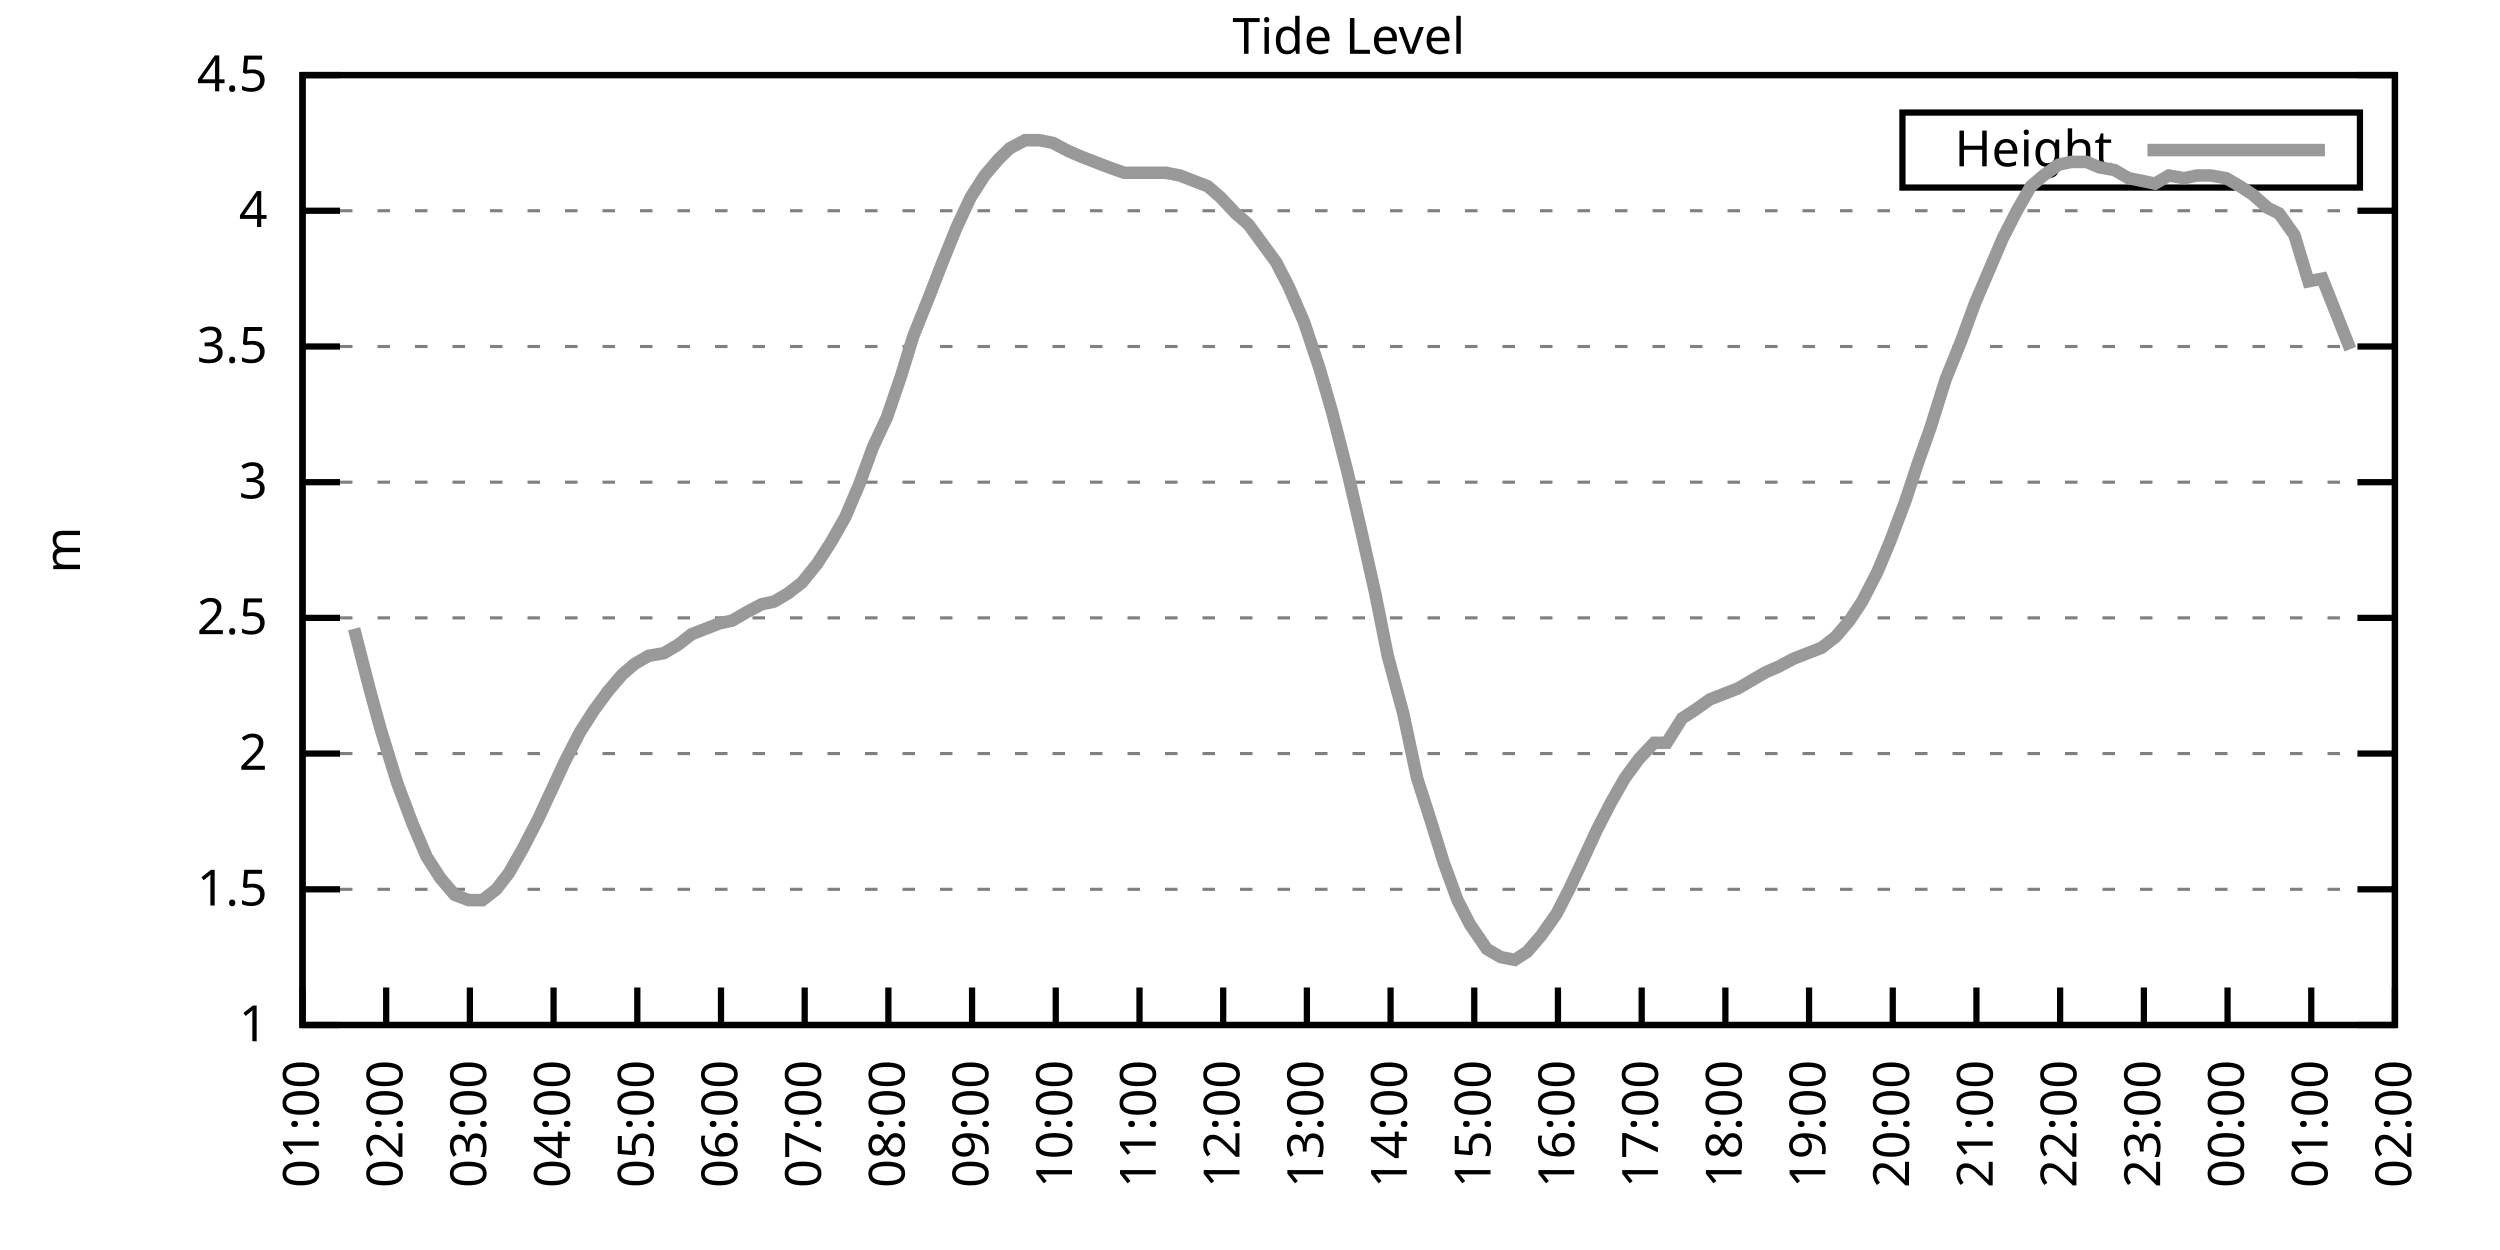
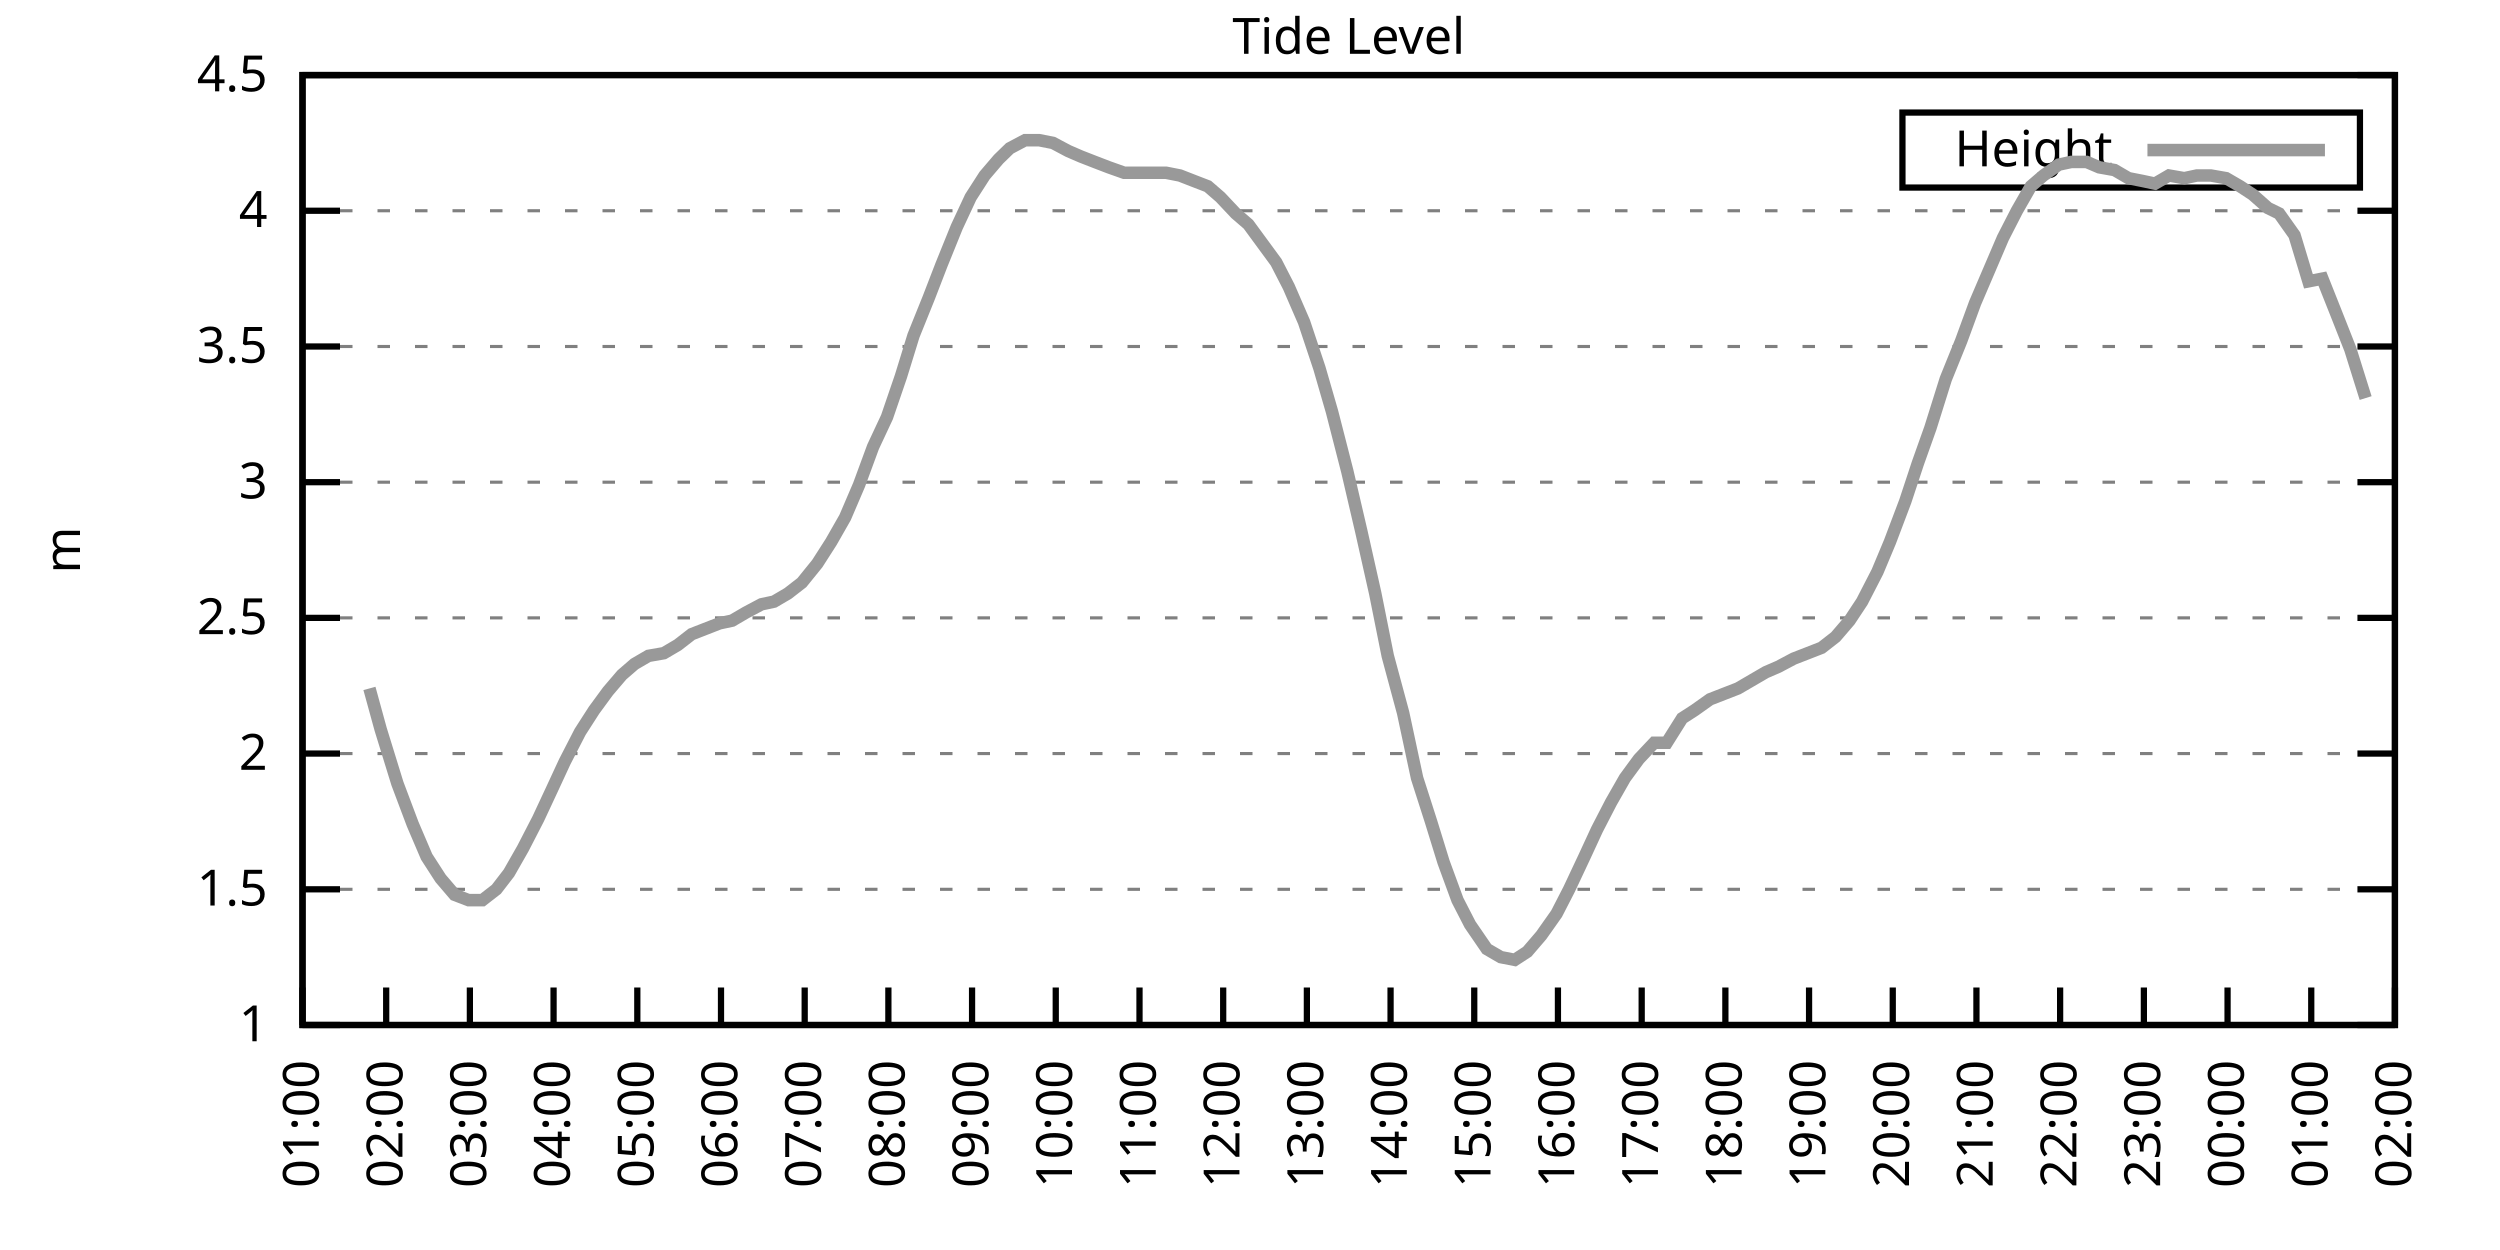
<svg xmlns="http://www.w3.org/2000/svg" xmlns:xlink="http://www.w3.org/1999/xlink" width="400" height="200" viewBox="0 0 400 200">
  <g id="gnuplot_canvas">
    <rect x="0" y="0" width="400" height="200" fill="none" />
    <defs>
      <circle id="gpDot" r="0.5" stroke-width="0.5" stroke="currentColor" />
      <path id="gpPt0" stroke-width="0.333" stroke="currentColor" d="M-1,0 h2 M0,-1 v2" />
      <path id="gpPt1" stroke-width="0.333" stroke="currentColor" d="M-1,-1 L1,1 M1,-1 L-1,1" />
      <path id="gpPt2" stroke-width="0.333" stroke="currentColor" d="M-1,0 L1,0 M0,-1 L0,1 M-1,-1 L1,1 M-1,1 L1,-1" />
      <rect id="gpPt3" stroke-width="0.333" stroke="currentColor" x="-1" y="-1" width="2" height="2" />
      <rect id="gpPt4" stroke-width="0.333" stroke="currentColor" fill="currentColor" x="-1" y="-1" width="2" height="2" />
      <circle id="gpPt5" stroke-width="0.333" stroke="currentColor" cx="0" cy="0" r="1" />
      <use xlink:href="#gpPt5" id="gpPt6" fill="currentColor" stroke="none" />
      <path id="gpPt7" stroke-width="0.333" stroke="currentColor" d="M0,-1.33 L-1.33,0.67 L1.33,0.67 z" />
      <use xlink:href="#gpPt7" id="gpPt8" fill="currentColor" stroke="none" />
      <use xlink:href="#gpPt7" id="gpPt9" stroke="currentColor" transform="rotate(180)" />
      <use xlink:href="#gpPt9" id="gpPt10" fill="currentColor" stroke="none" />
      <use xlink:href="#gpPt3" id="gpPt11" stroke="currentColor" transform="rotate(45)" />
      <use xlink:href="#gpPt11" id="gpPt12" fill="currentColor" stroke="none" />
      <path id="gpPt13" stroke-width="0.333" stroke="currentColor" d="M0,1.330 L1.265,0.411 L0.782,-1.067 L-0.782,-1.076 L-1.265,0.411 z" />
      <use xlink:href="#gpPt13" id="gpPt14" fill="currentColor" stroke="none" />
      <filter id="textbox" filterUnits="objectBoundingBox" x="0" y="0" height="1" width="1">
        <feFlood flood-color="white" flood-opacity="1" result="bgnd" />
        <feComposite in="SourceGraphic" in2="bgnd" operator="atop" />
      </filter>
      <filter id="greybox" filterUnits="objectBoundingBox" x="0" y="0" height="1" width="1">
        <feFlood flood-color="lightgrey" flood-opacity="1" result="grey" />
        <feComposite in="SourceGraphic" in2="grey" operator="atop" />
      </filter>
    </defs>
    <g fill="none" color="white" stroke="currentColor" stroke-width="1.00" stroke-linecap="butt" stroke-linejoin="miter">
</g>
    <g fill="none" color="black" stroke="currentColor" stroke-width="1.00" stroke-linecap="butt" stroke-linejoin="miter">
      <g stroke="none" shape-rendering="crispEdges">
        <polygon fill="rgb(255, 255, 255)" points="48.40,164.00 383.18,164.00 383.18,12.02 48.40,12.02 " />
      </g>
    </g>
    <g fill="none" color="black" stroke="currentColor" stroke-width="1.00" stroke-linecap="butt" stroke-linejoin="miter">
</g>
    <g fill="none" color="black" stroke="black" stroke-width="0.50" stroke-linecap="butt" stroke-linejoin="miter">
</g>
    <g fill="none" color="gray" stroke="currentColor" stroke-width="0.50" stroke-linecap="butt" stroke-linejoin="miter">
      <path stroke="gray" stroke-dasharray="2,4" class="gridline" d="M48.40,164.00 L383.19,164.00  " />
    </g>
    <g fill="none" color="gray" stroke="gray" stroke-width="1.00" stroke-linecap="butt" stroke-linejoin="miter">
</g>
    <g fill="none" color="black" stroke="currentColor" stroke-width="1.00" stroke-linecap="butt" stroke-linejoin="miter">
      <path stroke="black" d="M48.40,164.00 L54.40,164.00 M383.19,164.00 L377.19,164.00  " />
      <g transform="translate(42.80,166.60)" stroke="none" fill="black" font-family="Sans" font-size="8.00" text-anchor="end">
        <text>
          <tspan font-family="Sans"> 1</tspan>
        </text>
      </g>
    </g>
    <g fill="none" color="black" stroke="currentColor" stroke-width="1.00" stroke-linecap="butt" stroke-linejoin="miter">
</g>
    <g fill="none" color="black" stroke="black" stroke-width="0.50" stroke-linecap="butt" stroke-linejoin="miter">
</g>
    <g fill="none" color="gray" stroke="currentColor" stroke-width="0.50" stroke-linecap="butt" stroke-linejoin="miter">
      <path stroke="gray" stroke-dasharray="2,4" class="gridline" d="M48.40,142.29 L383.19,142.29  " />
    </g>
    <g fill="none" color="gray" stroke="gray" stroke-width="1.00" stroke-linecap="butt" stroke-linejoin="miter">
</g>
    <g fill="none" color="black" stroke="currentColor" stroke-width="1.00" stroke-linecap="butt" stroke-linejoin="miter">
      <path stroke="black" d="M48.40,142.29 L54.40,142.29 M383.19,142.29 L377.19,142.29  " />
      <g transform="translate(42.80,144.89)" stroke="none" fill="black" font-family="Sans" font-size="8.00" text-anchor="end">
        <text>
          <tspan font-family="Sans"> 1.5</tspan>
        </text>
      </g>
    </g>
    <g fill="none" color="black" stroke="currentColor" stroke-width="1.00" stroke-linecap="butt" stroke-linejoin="miter">
</g>
    <g fill="none" color="black" stroke="black" stroke-width="0.50" stroke-linecap="butt" stroke-linejoin="miter">
</g>
    <g fill="none" color="gray" stroke="currentColor" stroke-width="0.50" stroke-linecap="butt" stroke-linejoin="miter">
      <path stroke="gray" stroke-dasharray="2,4" class="gridline" d="M48.40,120.57 L383.19,120.57  " />
    </g>
    <g fill="none" color="gray" stroke="gray" stroke-width="1.00" stroke-linecap="butt" stroke-linejoin="miter">
</g>
    <g fill="none" color="black" stroke="currentColor" stroke-width="1.00" stroke-linecap="butt" stroke-linejoin="miter">
      <path stroke="black" d="M48.40,120.57 L54.40,120.57 M383.19,120.57 L377.19,120.57  " />
      <g transform="translate(42.80,123.17)" stroke="none" fill="black" font-family="Sans" font-size="8.00" text-anchor="end">
        <text>
          <tspan font-family="Sans"> 2</tspan>
        </text>
      </g>
    </g>
    <g fill="none" color="black" stroke="currentColor" stroke-width="1.00" stroke-linecap="butt" stroke-linejoin="miter">
</g>
    <g fill="none" color="black" stroke="black" stroke-width="0.50" stroke-linecap="butt" stroke-linejoin="miter">
</g>
    <g fill="none" color="gray" stroke="currentColor" stroke-width="0.50" stroke-linecap="butt" stroke-linejoin="miter">
      <path stroke="gray" stroke-dasharray="2,4" class="gridline" d="M48.40,98.86 L383.19,98.86  " />
    </g>
    <g fill="none" color="gray" stroke="gray" stroke-width="1.00" stroke-linecap="butt" stroke-linejoin="miter">
</g>
    <g fill="none" color="black" stroke="currentColor" stroke-width="1.00" stroke-linecap="butt" stroke-linejoin="miter">
      <path stroke="black" d="M48.40,98.86 L54.40,98.86 M383.19,98.86 L377.19,98.86  " />
      <g transform="translate(42.80,101.46)" stroke="none" fill="black" font-family="Sans" font-size="8.00" text-anchor="end">
        <text>
          <tspan font-family="Sans"> 2.5</tspan>
        </text>
      </g>
    </g>
    <g fill="none" color="black" stroke="currentColor" stroke-width="1.00" stroke-linecap="butt" stroke-linejoin="miter">
</g>
    <g fill="none" color="black" stroke="black" stroke-width="0.50" stroke-linecap="butt" stroke-linejoin="miter">
</g>
    <g fill="none" color="gray" stroke="currentColor" stroke-width="0.50" stroke-linecap="butt" stroke-linejoin="miter">
      <path stroke="gray" stroke-dasharray="2,4" class="gridline" d="M48.40,77.15 L383.19,77.15  " />
    </g>
    <g fill="none" color="gray" stroke="gray" stroke-width="1.00" stroke-linecap="butt" stroke-linejoin="miter">
</g>
    <g fill="none" color="black" stroke="currentColor" stroke-width="1.00" stroke-linecap="butt" stroke-linejoin="miter">
      <path stroke="black" d="M48.40,77.15 L54.40,77.15 M383.19,77.15 L377.19,77.15  " />
      <g transform="translate(42.80,79.75)" stroke="none" fill="black" font-family="Sans" font-size="8.00" text-anchor="end">
        <text>
          <tspan font-family="Sans"> 3</tspan>
        </text>
      </g>
    </g>
    <g fill="none" color="black" stroke="currentColor" stroke-width="1.00" stroke-linecap="butt" stroke-linejoin="miter">
</g>
    <g fill="none" color="black" stroke="black" stroke-width="0.50" stroke-linecap="butt" stroke-linejoin="miter">
</g>
    <g fill="none" color="gray" stroke="currentColor" stroke-width="0.50" stroke-linecap="butt" stroke-linejoin="miter">
      <path stroke="gray" stroke-dasharray="2,4" class="gridline" d="M48.40,55.44 L383.19,55.44  " />
    </g>
    <g fill="none" color="gray" stroke="gray" stroke-width="1.00" stroke-linecap="butt" stroke-linejoin="miter">
</g>
    <g fill="none" color="black" stroke="currentColor" stroke-width="1.00" stroke-linecap="butt" stroke-linejoin="miter">
      <path stroke="black" d="M48.40,55.44 L54.40,55.44 M383.19,55.44 L377.19,55.44  " />
      <g transform="translate(42.80,58.04)" stroke="none" fill="black" font-family="Sans" font-size="8.00" text-anchor="end">
        <text>
          <tspan font-family="Sans"> 3.5</tspan>
        </text>
      </g>
    </g>
    <g fill="none" color="black" stroke="currentColor" stroke-width="1.00" stroke-linecap="butt" stroke-linejoin="miter">
</g>
    <g fill="none" color="black" stroke="black" stroke-width="0.50" stroke-linecap="butt" stroke-linejoin="miter">
</g>
    <g fill="none" color="gray" stroke="currentColor" stroke-width="0.50" stroke-linecap="butt" stroke-linejoin="miter">
      <path stroke="gray" stroke-dasharray="2,4" class="gridline" d="M48.40,33.72 L383.19,33.72  " />
    </g>
    <g fill="none" color="gray" stroke="gray" stroke-width="1.00" stroke-linecap="butt" stroke-linejoin="miter">
</g>
    <g fill="none" color="black" stroke="currentColor" stroke-width="1.00" stroke-linecap="butt" stroke-linejoin="miter">
      <path stroke="black" d="M48.40,33.72 L54.40,33.72 M383.19,33.72 L377.19,33.72  " />
      <g transform="translate(42.80,36.32)" stroke="none" fill="black" font-family="Sans" font-size="8.00" text-anchor="end">
        <text>
          <tspan font-family="Sans"> 4</tspan>
        </text>
      </g>
    </g>
    <g fill="none" color="black" stroke="currentColor" stroke-width="1.00" stroke-linecap="butt" stroke-linejoin="miter">
</g>
    <g fill="none" color="black" stroke="black" stroke-width="0.50" stroke-linecap="butt" stroke-linejoin="miter">
</g>
    <g fill="none" color="gray" stroke="currentColor" stroke-width="0.50" stroke-linecap="butt" stroke-linejoin="miter">
      <path stroke="gray" stroke-dasharray="2,4" class="gridline" d="M48.40,12.01 L383.19,12.01  " />
    </g>
    <g fill="none" color="gray" stroke="gray" stroke-width="1.00" stroke-linecap="butt" stroke-linejoin="miter">
</g>
    <g fill="none" color="black" stroke="currentColor" stroke-width="1.00" stroke-linecap="butt" stroke-linejoin="miter">
      <path stroke="black" d="M48.40,12.01 L54.40,12.01 M383.19,12.01 L377.19,12.01  " />
      <g transform="translate(42.80,14.61)" stroke="none" fill="black" font-family="Sans" font-size="8.00" text-anchor="end">
        <text>
          <tspan font-family="Sans"> 4.5</tspan>
        </text>
      </g>
    </g>
    <g fill="none" color="black" stroke="currentColor" stroke-width="1.00" stroke-linecap="butt" stroke-linejoin="miter">
      <path stroke="black" d="M48.40,164.00 L48.40,158.00  " />
      <g transform="translate(51.00,169.60) rotate(270.00)" stroke="none" fill="black" font-family="Sans" font-size="8.00" text-anchor="end">
        <text>
          <tspan font-family="Sans">01:00</tspan>
        </text>
      </g>
    </g>
    <g fill="none" color="black" stroke="currentColor" stroke-width="1.00" stroke-linecap="butt" stroke-linejoin="miter">
      <path stroke="black" d="M61.79,164.00 L61.79,158.00  " />
      <g transform="translate(64.39,169.60) rotate(270.00)" stroke="none" fill="black" font-family="Sans" font-size="8.00" text-anchor="end">
        <text>
          <tspan font-family="Sans">02:00</tspan>
        </text>
      </g>
    </g>
    <g fill="none" color="black" stroke="currentColor" stroke-width="1.00" stroke-linecap="butt" stroke-linejoin="miter">
      <path stroke="black" d="M75.18,164.00 L75.18,158.00  " />
      <g transform="translate(77.78,169.60) rotate(270.00)" stroke="none" fill="black" font-family="Sans" font-size="8.00" text-anchor="end">
        <text>
          <tspan font-family="Sans">03:00</tspan>
        </text>
      </g>
    </g>
    <g fill="none" color="black" stroke="currentColor" stroke-width="1.00" stroke-linecap="butt" stroke-linejoin="miter">
      <path stroke="black" d="M88.57,164.00 L88.57,158.00  " />
      <g transform="translate(91.17,169.60) rotate(270.00)" stroke="none" fill="black" font-family="Sans" font-size="8.00" text-anchor="end">
        <text>
          <tspan font-family="Sans">04:00</tspan>
        </text>
      </g>
    </g>
    <g fill="none" color="black" stroke="currentColor" stroke-width="1.00" stroke-linecap="butt" stroke-linejoin="miter">
      <path stroke="black" d="M101.97,164.00 L101.97,158.00  " />
      <g transform="translate(104.57,169.60) rotate(270.00)" stroke="none" fill="black" font-family="Sans" font-size="8.00" text-anchor="end">
        <text>
          <tspan font-family="Sans">05:00</tspan>
        </text>
      </g>
    </g>
    <g fill="none" color="black" stroke="currentColor" stroke-width="1.00" stroke-linecap="butt" stroke-linejoin="miter">
      <path stroke="black" d="M115.36,164.00 L115.36,158.00  " />
      <g transform="translate(117.96,169.60) rotate(270.00)" stroke="none" fill="black" font-family="Sans" font-size="8.00" text-anchor="end">
        <text>
          <tspan font-family="Sans">06:00</tspan>
        </text>
      </g>
    </g>
    <g fill="none" color="black" stroke="currentColor" stroke-width="1.00" stroke-linecap="butt" stroke-linejoin="miter">
      <path stroke="black" d="M128.75,164.00 L128.75,158.00  " />
      <g transform="translate(131.35,169.60) rotate(270.00)" stroke="none" fill="black" font-family="Sans" font-size="8.00" text-anchor="end">
        <text>
          <tspan font-family="Sans">07:00</tspan>
        </text>
      </g>
    </g>
    <g fill="none" color="black" stroke="currentColor" stroke-width="1.00" stroke-linecap="butt" stroke-linejoin="miter">
      <path stroke="black" d="M142.14,164.00 L142.14,158.00  " />
      <g transform="translate(144.74,169.60) rotate(270.00)" stroke="none" fill="black" font-family="Sans" font-size="8.00" text-anchor="end">
        <text>
          <tspan font-family="Sans">08:00</tspan>
        </text>
      </g>
    </g>
    <g fill="none" color="black" stroke="currentColor" stroke-width="1.00" stroke-linecap="butt" stroke-linejoin="miter">
      <path stroke="black" d="M155.53,164.00 L155.53,158.00  " />
      <g transform="translate(158.13,169.60) rotate(270.00)" stroke="none" fill="black" font-family="Sans" font-size="8.00" text-anchor="end">
        <text>
          <tspan font-family="Sans">09:00</tspan>
        </text>
      </g>
    </g>
    <g fill="none" color="black" stroke="currentColor" stroke-width="1.00" stroke-linecap="butt" stroke-linejoin="miter">
      <path stroke="black" d="M168.92,164.00 L168.92,158.00  " />
      <g transform="translate(171.52,169.60) rotate(270.00)" stroke="none" fill="black" font-family="Sans" font-size="8.00" text-anchor="end">
        <text>
          <tspan font-family="Sans">10:00</tspan>
        </text>
      </g>
    </g>
    <g fill="none" color="black" stroke="currentColor" stroke-width="1.00" stroke-linecap="butt" stroke-linejoin="miter">
      <path stroke="black" d="M182.32,164.00 L182.32,158.00  " />
      <g transform="translate(184.92,169.60) rotate(270.00)" stroke="none" fill="black" font-family="Sans" font-size="8.00" text-anchor="end">
        <text>
          <tspan font-family="Sans">11:00</tspan>
        </text>
      </g>
    </g>
    <g fill="none" color="black" stroke="currentColor" stroke-width="1.00" stroke-linecap="butt" stroke-linejoin="miter">
      <path stroke="black" d="M195.71,164.00 L195.71,158.00  " />
      <g transform="translate(198.31,169.60) rotate(270.00)" stroke="none" fill="black" font-family="Sans" font-size="8.00" text-anchor="end">
        <text>
          <tspan font-family="Sans">12:00</tspan>
        </text>
      </g>
    </g>
    <g fill="none" color="black" stroke="currentColor" stroke-width="1.00" stroke-linecap="butt" stroke-linejoin="miter">
      <path stroke="black" d="M209.10,164.00 L209.10,158.00  " />
      <g transform="translate(211.70,169.60) rotate(270.00)" stroke="none" fill="black" font-family="Sans" font-size="8.00" text-anchor="end">
        <text>
          <tspan font-family="Sans">13:00</tspan>
        </text>
      </g>
    </g>
    <g fill="none" color="black" stroke="currentColor" stroke-width="1.00" stroke-linecap="butt" stroke-linejoin="miter">
      <path stroke="black" d="M222.49,164.00 L222.49,158.00  " />
      <g transform="translate(225.09,169.60) rotate(270.00)" stroke="none" fill="black" font-family="Sans" font-size="8.00" text-anchor="end">
        <text>
          <tspan font-family="Sans">14:00</tspan>
        </text>
      </g>
    </g>
    <g fill="none" color="black" stroke="currentColor" stroke-width="1.00" stroke-linecap="butt" stroke-linejoin="miter">
      <path stroke="black" d="M235.88,164.00 L235.88,158.00  " />
      <g transform="translate(238.48,169.60) rotate(270.00)" stroke="none" fill="black" font-family="Sans" font-size="8.00" text-anchor="end">
        <text>
          <tspan font-family="Sans">15:00</tspan>
        </text>
      </g>
    </g>
    <g fill="none" color="black" stroke="currentColor" stroke-width="1.00" stroke-linecap="butt" stroke-linejoin="miter">
      <path stroke="black" d="M249.27,164.00 L249.27,158.00  " />
      <g transform="translate(251.87,169.60) rotate(270.00)" stroke="none" fill="black" font-family="Sans" font-size="8.00" text-anchor="end">
        <text>
          <tspan font-family="Sans">16:00</tspan>
        </text>
      </g>
    </g>
    <g fill="none" color="black" stroke="currentColor" stroke-width="1.00" stroke-linecap="butt" stroke-linejoin="miter">
      <path stroke="black" d="M262.67,164.00 L262.67,158.00  " />
      <g transform="translate(265.27,169.60) rotate(270.00)" stroke="none" fill="black" font-family="Sans" font-size="8.00" text-anchor="end">
        <text>
          <tspan font-family="Sans">17:00</tspan>
        </text>
      </g>
    </g>
    <g fill="none" color="black" stroke="currentColor" stroke-width="1.00" stroke-linecap="butt" stroke-linejoin="miter">
      <path stroke="black" d="M276.06,164.00 L276.06,158.00  " />
      <g transform="translate(278.66,169.60) rotate(270.00)" stroke="none" fill="black" font-family="Sans" font-size="8.00" text-anchor="end">
        <text>
          <tspan font-family="Sans">18:00</tspan>
        </text>
      </g>
    </g>
    <g fill="none" color="black" stroke="currentColor" stroke-width="1.00" stroke-linecap="butt" stroke-linejoin="miter">
      <path stroke="black" d="M289.45,164.00 L289.45,158.00  " />
      <g transform="translate(292.05,169.60) rotate(270.00)" stroke="none" fill="black" font-family="Sans" font-size="8.00" text-anchor="end">
        <text>
          <tspan font-family="Sans">19:00</tspan>
        </text>
      </g>
    </g>
    <g fill="none" color="black" stroke="currentColor" stroke-width="1.00" stroke-linecap="butt" stroke-linejoin="miter">
      <path stroke="black" d="M302.84,164.00 L302.84,158.00  " />
      <g transform="translate(305.44,169.60) rotate(270.00)" stroke="none" fill="black" font-family="Sans" font-size="8.00" text-anchor="end">
        <text>
          <tspan font-family="Sans">20:00</tspan>
        </text>
      </g>
    </g>
    <g fill="none" color="black" stroke="currentColor" stroke-width="1.00" stroke-linecap="butt" stroke-linejoin="miter">
      <path stroke="black" d="M316.23,164.00 L316.23,158.00  " />
      <g transform="translate(318.83,169.60) rotate(270.00)" stroke="none" fill="black" font-family="Sans" font-size="8.00" text-anchor="end">
        <text>
          <tspan font-family="Sans">21:00</tspan>
        </text>
      </g>
    </g>
    <g fill="none" color="black" stroke="currentColor" stroke-width="1.00" stroke-linecap="butt" stroke-linejoin="miter">
      <path stroke="black" d="M329.62,164.00 L329.62,158.00  " />
      <g transform="translate(332.22,169.60) rotate(270.00)" stroke="none" fill="black" font-family="Sans" font-size="8.00" text-anchor="end">
        <text>
          <tspan font-family="Sans">22:00</tspan>
        </text>
      </g>
    </g>
    <g fill="none" color="black" stroke="currentColor" stroke-width="1.00" stroke-linecap="butt" stroke-linejoin="miter">
      <path stroke="black" d="M343.02,164.00 L343.02,158.00  " />
      <g transform="translate(345.62,169.60) rotate(270.00)" stroke="none" fill="black" font-family="Sans" font-size="8.00" text-anchor="end">
        <text>
          <tspan font-family="Sans">23:00</tspan>
        </text>
      </g>
    </g>
    <g fill="none" color="black" stroke="currentColor" stroke-width="1.00" stroke-linecap="butt" stroke-linejoin="miter">
      <path stroke="black" d="M356.41,164.00 L356.41,158.00  " />
      <g transform="translate(359.01,169.60) rotate(270.00)" stroke="none" fill="black" font-family="Sans" font-size="8.00" text-anchor="end">
        <text>
          <tspan font-family="Sans">00:00</tspan>
        </text>
      </g>
    </g>
    <g fill="none" color="black" stroke="currentColor" stroke-width="1.00" stroke-linecap="butt" stroke-linejoin="miter">
      <path stroke="black" d="M369.80,164.00 L369.80,158.00  " />
      <g transform="translate(372.40,169.60) rotate(270.00)" stroke="none" fill="black" font-family="Sans" font-size="8.00" text-anchor="end">
        <text>
          <tspan font-family="Sans">01:00</tspan>
        </text>
      </g>
    </g>
    <g fill="none" color="black" stroke="currentColor" stroke-width="1.00" stroke-linecap="butt" stroke-linejoin="miter">
      <path stroke="black" d="M383.19,164.00 L383.19,158.00  " />
      <g transform="translate(385.79,169.60) rotate(270.00)" stroke="none" fill="black" font-family="Sans" font-size="8.00" text-anchor="end">
        <text>
          <tspan font-family="Sans">02:00</tspan>
        </text>
      </g>
    </g>
    <g fill="none" color="black" stroke="currentColor" stroke-width="1.00" stroke-linecap="butt" stroke-linejoin="miter">
</g>
    <g fill="none" color="black" stroke="currentColor" stroke-width="1.00" stroke-linecap="butt" stroke-linejoin="miter">
      <path stroke="black" d="M48.40,12.01 L48.40,164.00 L383.19,164.00 L383.19,12.01 L48.40,12.01 Z  " />
    </g>
    <g fill="none" color="black" stroke="currentColor" stroke-width="1.00" stroke-linecap="butt" stroke-linejoin="miter">
</g>
    <g fill="none" color="black" stroke="currentColor" stroke-width="1.00" stroke-linecap="butt" stroke-linejoin="miter">
      <path stroke="black" d="M304.39,30.01 L304.39,18.01 L377.59,18.01 L377.59,30.01 L304.39,30.01 Z  " />
    </g>
    <g id="Tide_level_plot_1">
      <g fill="none" color="white" stroke="black" stroke-width="2.00" stroke-linecap="butt" stroke-linejoin="miter">
</g>
      <g fill="none" color="black" stroke="currentColor" stroke-width="2.00" stroke-linecap="butt" stroke-linejoin="miter">
        <g transform="translate(337.99,26.61)" stroke="none" fill="black" font-family="Sans" font-size="8.00" text-anchor="end">
          <text>
            <tspan font-family="Sans">Height</tspan>
          </text>
        </g>
      </g>
      <g fill="none" color="black" stroke="currentColor" stroke-width="2.00" stroke-linecap="butt" stroke-linejoin="miter">
-         <path stroke="rgb(153, 153, 153)" d="M343.59,24.01 L371.99,24.01 M56.66,100.60 L59.11,110.15 L60.90,116.67 L63.58,125.35 L66.03,131.86 L68.26,137.08   L70.50,140.55 L72.73,143.16 L74.96,144.02 L77.19,144.02 L79.42,142.29 L81.43,139.68 L83.66,135.77 L86.12,131.00   L88.35,126.22 L90.36,121.88 L92.82,117.10 L95.05,113.63 L97.28,110.59 L99.51,107.98 L101.52,106.24 L103.75,104.94   L106.21,104.51 L108.44,103.20 L110.67,101.47 L112.90,100.60 L115.13,99.73 L117.14,99.30 L119.38,97.99 L121.83,96.69   L123.84,96.26 L126.07,94.95 L128.30,93.22 L130.76,90.18 L132.99,86.70 L135.22,82.79 L137.45,77.58 L139.69,71.50   L141.92,66.73 L144.15,60.21 L146.16,53.70 L148.61,47.62 L150.62,42.41 L153.08,36.33 L155.31,31.55 L157.54,28.08   L159.77,25.47 L161.56,23.73 L164.01,22.43 L166.25,22.43 L168.48,22.87 L170.93,24.17 L172.94,25.04 L175.17,25.91   L177.41,26.77 L179.86,27.64 L182.09,27.64 L184.10,27.64 L186.56,27.64 L188.79,28.08 L191.02,28.95 L193.25,29.81   L195.26,31.55 L197.72,34.16 L199.73,35.89 L201.96,38.93 L204.19,41.97 L206.20,45.88 L208.65,51.53 L211.11,58.91   L213.12,65.86 L215.57,75.41 L217.80,84.97 L220.04,94.95 L222.04,104.94 L224.50,114.06 L226.73,124.48 L228.96,131.43   L230.97,137.94 L233.20,144.02 L235.21,147.93 L237.89,151.84 L240.12,153.14 L242.36,153.58 L244.36,152.28 L246.60,149.67   L249.05,146.20 L251.06,142.29 L253.51,137.08 L255.52,132.73 L257.76,128.39 L259.99,124.48 L262.22,121.44 L264.67,118.84   L266.68,118.84 L269.14,114.93 L271.15,113.63 L273.60,111.89 L275.83,111.02 L278.07,110.15 L280.30,108.85 L282.53,107.55   L284.54,106.68 L286.99,105.38 L289.23,104.51 L291.46,103.64 L293.69,101.90 L295.92,99.30 L297.93,96.26 L300.39,91.48   L302.39,86.70 L304.85,80.19 L306.86,74.11 L308.87,68.46 L311.32,60.65 L313.78,54.57 L316.01,48.49 L318.24,43.28   L320.47,38.07 L322.70,33.72 L324.94,29.81 L326.95,28.08 L329.40,26.34 L331.41,25.91 L333.86,25.91 L335.87,26.77   L338.33,27.21 L340.56,28.51 L342.79,28.95 L344.80,29.38 L347.03,28.08 L349.49,28.51 L351.50,28.08 L353.73,28.08   L356.18,28.51 L358.42,29.81 L360.42,31.12 L362.88,33.29 L364.66,34.16 L367.12,37.63 L369.35,45.01 L371.58,44.58   L373.82,50.22 L376.05,55.87  " />
+         <path stroke="rgb(153, 153, 153)" d="M343.59,24.01 L371.99,24.01 M59.11,110.15 L60.90,116.67 L63.58,125.35 L66.03,131.86 L68.26,137.08 L70.50,140.55   L72.73,143.16 L74.96,144.02 L77.19,144.02 L79.42,142.29 L81.43,139.68 L83.66,135.77 L86.12,131.00 L88.35,126.22   L90.36,121.88 L92.82,117.10 L95.05,113.63 L97.28,110.59 L99.51,107.98 L101.52,106.24 L103.75,104.94 L106.21,104.51   L108.44,103.20 L110.67,101.47 L112.90,100.60 L115.13,99.73 L117.14,99.30 L119.38,97.99 L121.83,96.69 L123.84,96.26   L126.07,94.95 L128.30,93.22 L130.76,90.18 L132.99,86.70 L135.22,82.79 L137.45,77.58 L139.69,71.50 L141.92,66.73   L144.15,60.21 L146.16,53.70 L148.61,47.62 L150.62,42.41 L153.08,36.33 L155.31,31.55 L157.54,28.08 L159.77,25.47   L161.56,23.73 L164.01,22.43 L166.25,22.43 L168.48,22.87 L170.93,24.17 L172.94,25.04 L175.17,25.91 L177.41,26.77   L179.86,27.64 L182.09,27.64 L184.10,27.64 L186.56,27.64 L188.79,28.08 L191.02,28.95 L193.25,29.81 L195.26,31.55   L197.72,34.16 L199.73,35.89 L201.96,38.93 L204.19,41.97 L206.20,45.88 L208.65,51.53 L211.11,58.91 L213.12,65.86   L215.57,75.41 L217.80,84.97 L220.04,94.95 L222.04,104.94 L224.50,114.06 L226.73,124.48 L228.96,131.43 L230.97,137.94   L233.20,144.02 L235.21,147.93 L237.89,151.84 L240.12,153.14 L242.36,153.58 L244.36,152.28 L246.60,149.67 L249.05,146.20   L251.06,142.29 L253.51,137.08 L255.52,132.73 L257.76,128.39 L259.99,124.48 L262.22,121.44 L264.67,118.84 L266.68,118.84   L269.14,114.93 L271.15,113.63 L273.60,111.89 L275.83,111.02 L278.07,110.15 L280.30,108.85 L282.53,107.55 L284.54,106.68   L286.99,105.38 L289.23,104.51 L291.46,103.64 L293.69,101.90 L295.92,99.30 L297.93,96.26 L300.39,91.48 L302.39,86.70   L304.85,80.19 L306.86,74.11 L308.87,68.46 L311.32,60.65 L313.78,54.57 L316.01,48.49 L318.24,43.28 L320.47,38.07   L322.70,33.72 L324.94,29.81 L326.95,28.08 L329.40,26.34 L331.41,25.91 L333.86,25.91 L335.87,26.77 L338.33,27.21   L340.56,28.51 L342.79,28.95 L344.80,29.38 L347.03,28.08 L349.49,28.51 L351.50,28.08 L353.73,28.08 L356.18,28.51   L358.42,29.81 L360.42,31.12 L362.88,33.29 L364.66,34.16 L367.12,37.63 L369.35,45.01 L371.58,44.58 L373.82,50.22   L376.05,55.87 L378.50,63.69  " />
      </g>
    </g>
    <g fill="none" color="black" stroke="currentColor" stroke-width="2.00" stroke-linecap="butt" stroke-linejoin="miter">
</g>
    <g fill="none" color="black" stroke="black" stroke-width="1.00" stroke-linecap="butt" stroke-linejoin="miter">
</g>
    <g fill="none" color="black" stroke="currentColor" stroke-width="1.00" stroke-linecap="butt" stroke-linejoin="miter">
      <path stroke="black" d="M48.40,12.01 L48.40,164.00 L383.19,164.00 L383.19,12.01 L48.40,12.01 Z  " />
      <g transform="translate(12.80,88.01) rotate(270.00)" stroke="none" fill="black" font-family="Sans" font-size="8.00" text-anchor="middle">
        <text>
          <tspan font-family="Sans">m</tspan>
        </text>
      </g>
    </g>
    <g fill="none" color="black" stroke="currentColor" stroke-width="1.00" stroke-linecap="butt" stroke-linejoin="miter">
</g>
    <g fill="none" color="black" stroke="currentColor" stroke-width="1.00" stroke-linecap="butt" stroke-linejoin="miter">
      <g transform="translate(215.79,8.61)" stroke="none" fill="black" font-family="Sans" font-size="8.00" text-anchor="middle">
        <text>
          <tspan font-family="Sans">Tide Level</tspan>
        </text>
      </g>
    </g>
    <g fill="none" color="black" stroke="currentColor" stroke-width="1.00" stroke-linecap="butt" stroke-linejoin="miter">
</g>
  </g>
</svg>
